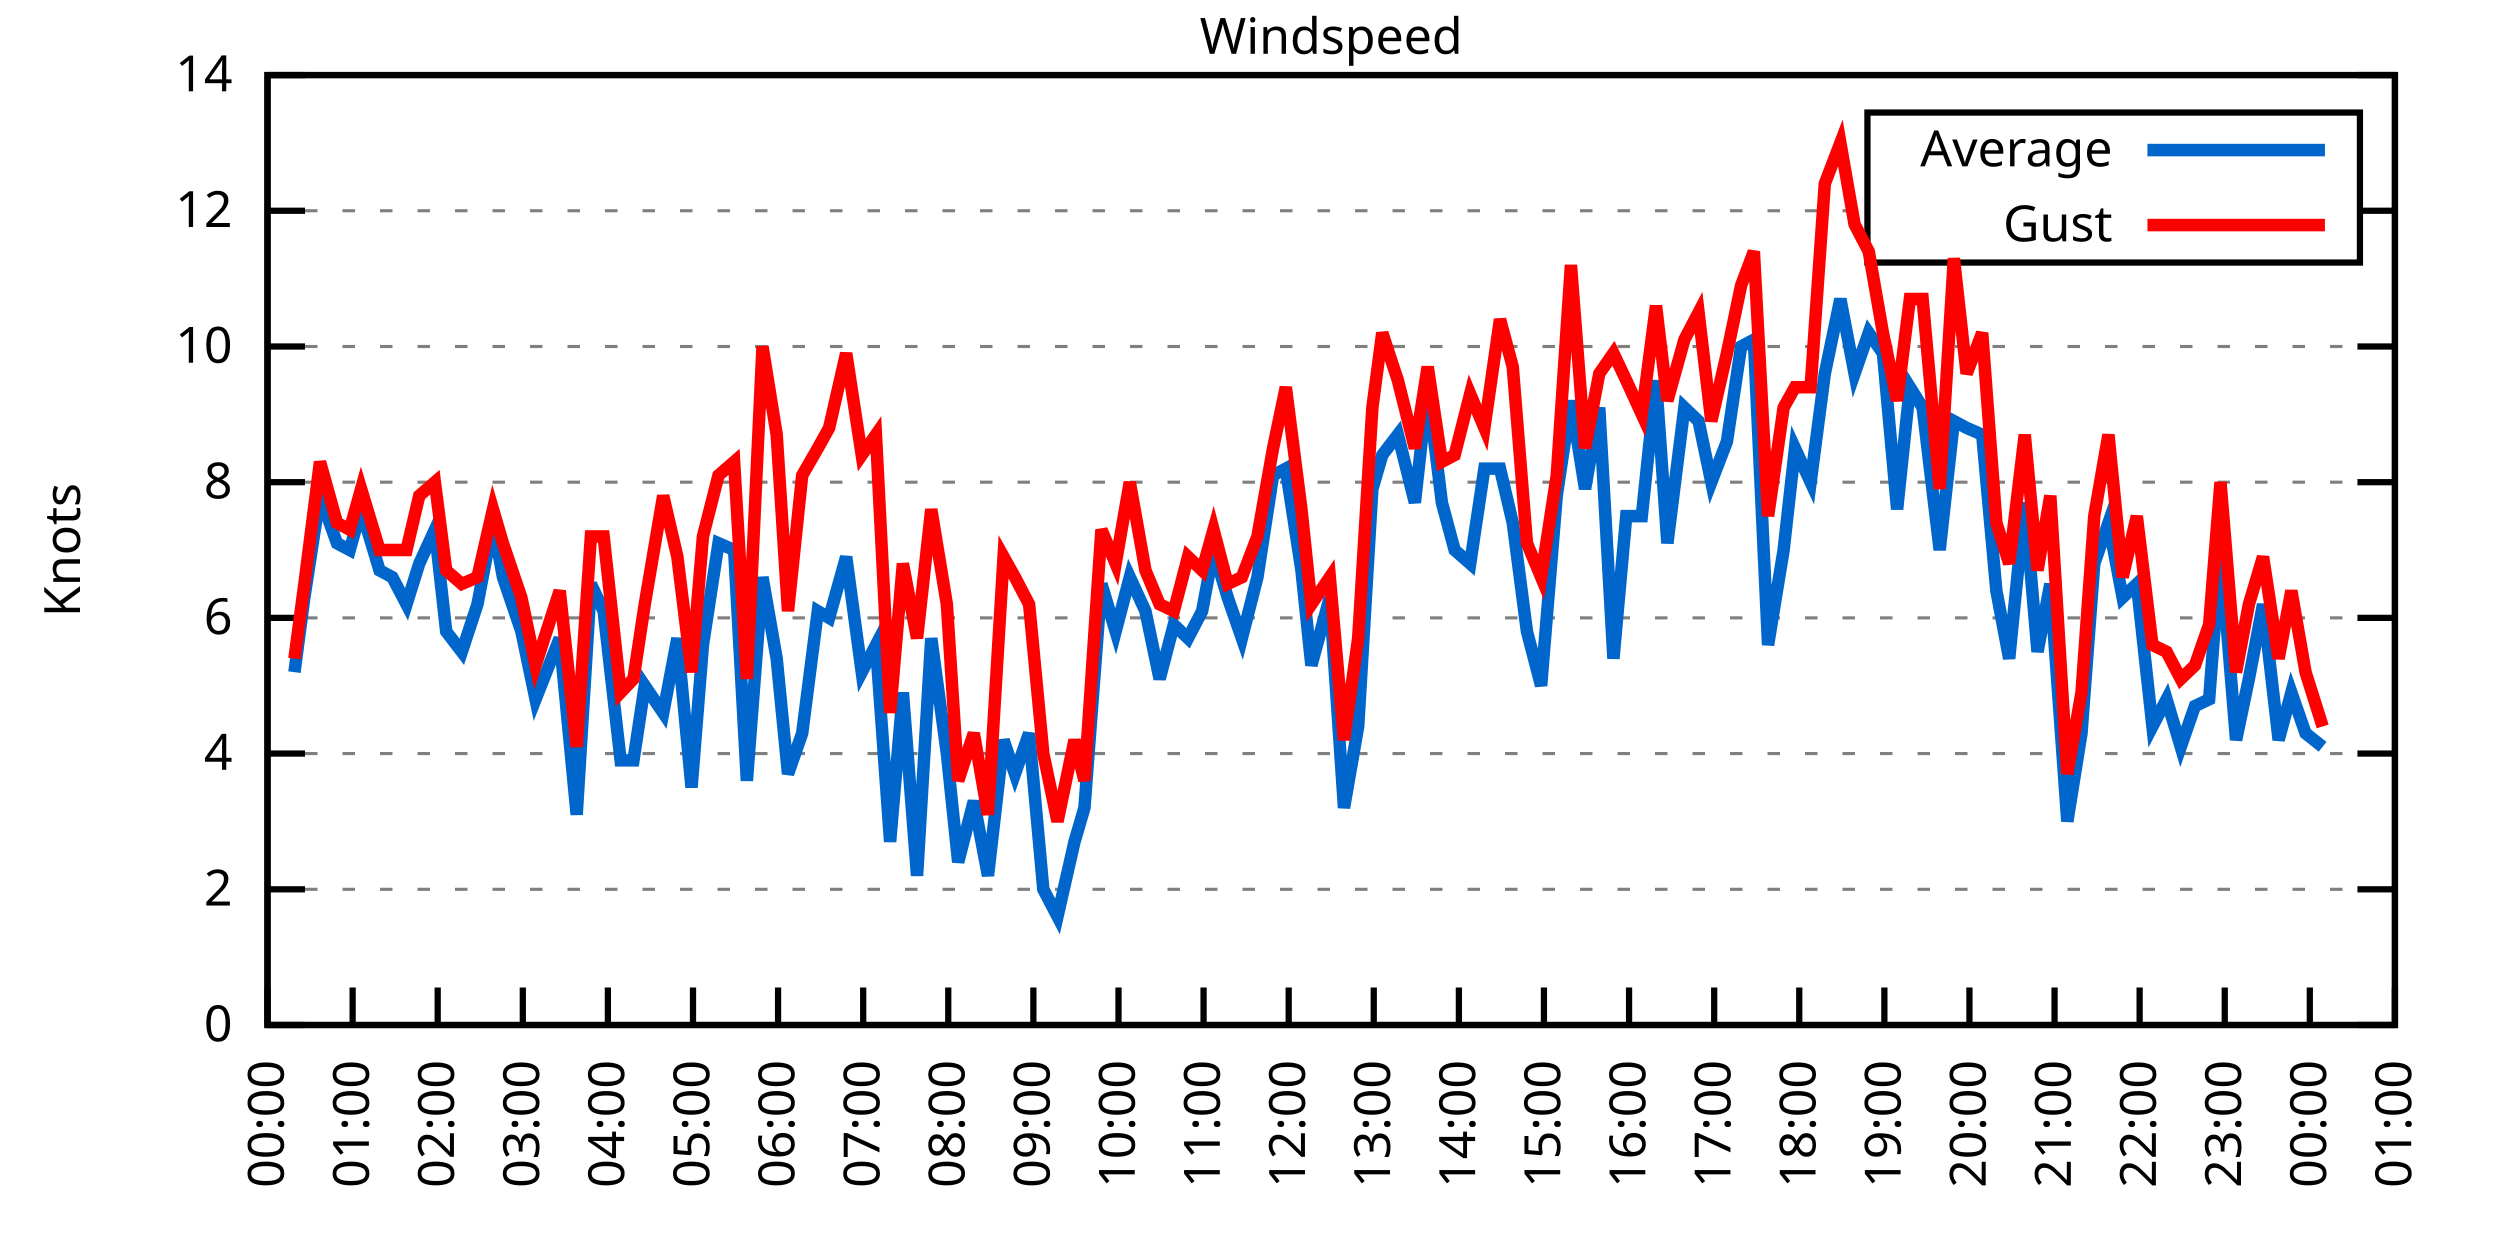
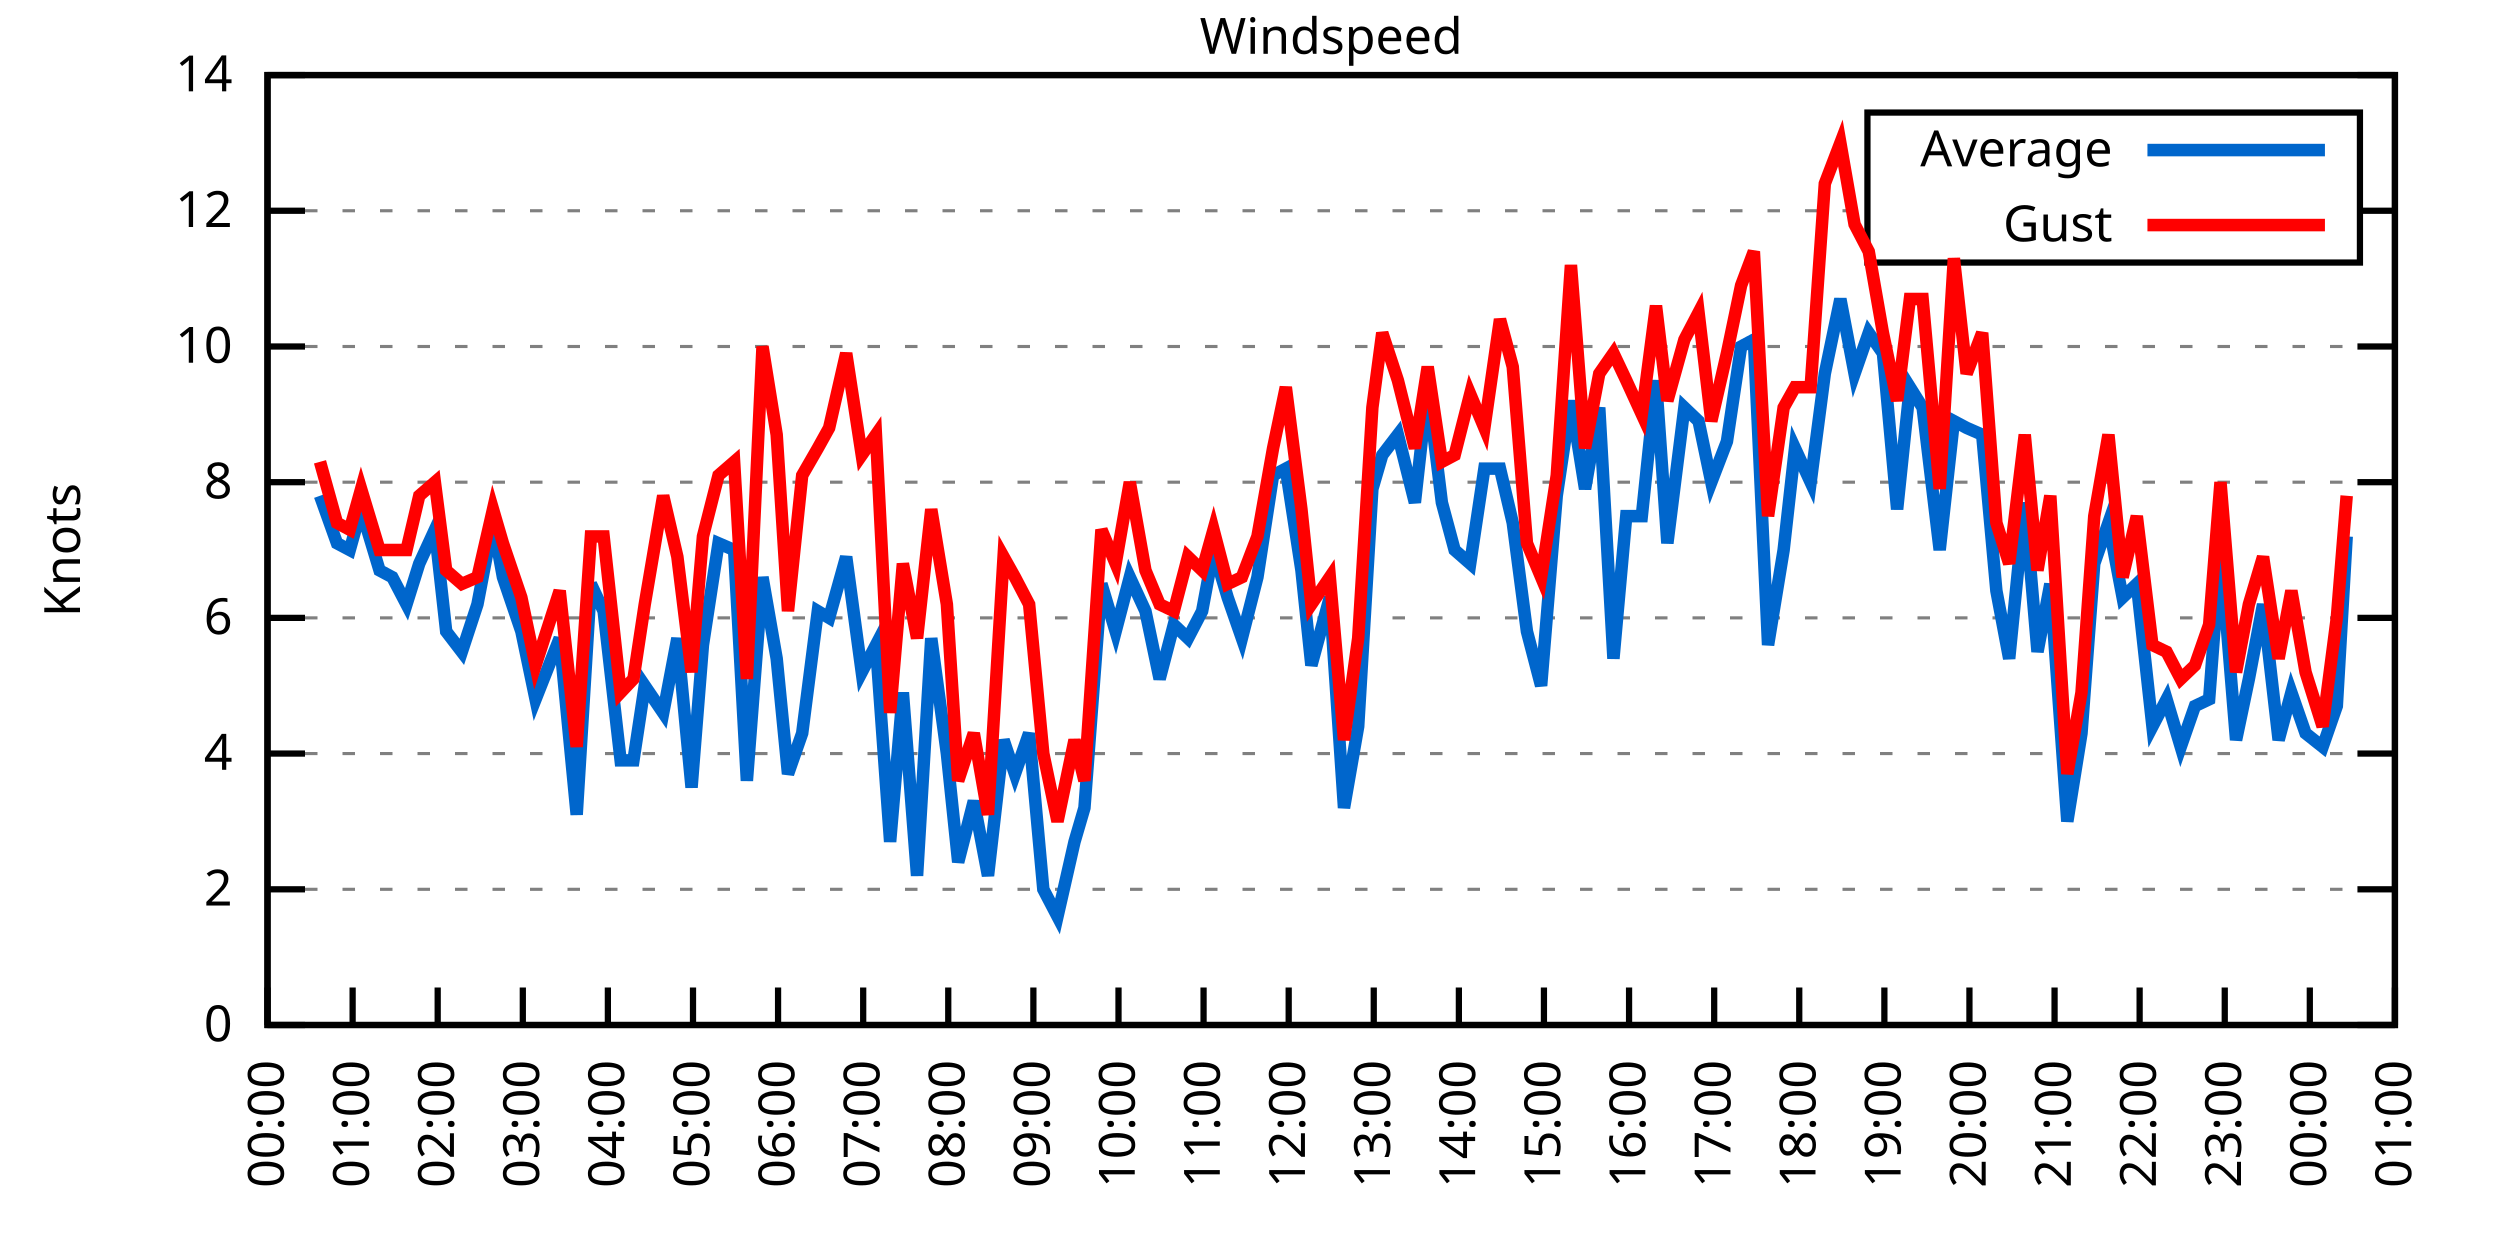
<svg xmlns="http://www.w3.org/2000/svg" xmlns:xlink="http://www.w3.org/1999/xlink" width="400" height="200" viewBox="0 0 400 200">
  <g id="gnuplot_canvas">
    <rect x="0" y="0" width="400" height="200" fill="none" />
    <defs>
      <circle id="gpDot" r="0.5" stroke-width="0.5" stroke="currentColor" />
      <path id="gpPt0" stroke-width="0.333" stroke="currentColor" d="M-1,0 h2 M0,-1 v2" />
      <path id="gpPt1" stroke-width="0.333" stroke="currentColor" d="M-1,-1 L1,1 M1,-1 L-1,1" />
      <path id="gpPt2" stroke-width="0.333" stroke="currentColor" d="M-1,0 L1,0 M0,-1 L0,1 M-1,-1 L1,1 M-1,1 L1,-1" />
      <rect id="gpPt3" stroke-width="0.333" stroke="currentColor" x="-1" y="-1" width="2" height="2" />
      <rect id="gpPt4" stroke-width="0.333" stroke="currentColor" fill="currentColor" x="-1" y="-1" width="2" height="2" />
      <circle id="gpPt5" stroke-width="0.333" stroke="currentColor" cx="0" cy="0" r="1" />
      <use xlink:href="#gpPt5" id="gpPt6" fill="currentColor" stroke="none" />
      <path id="gpPt7" stroke-width="0.333" stroke="currentColor" d="M0,-1.33 L-1.33,0.67 L1.33,0.67 z" />
      <use xlink:href="#gpPt7" id="gpPt8" fill="currentColor" stroke="none" />
      <use xlink:href="#gpPt7" id="gpPt9" stroke="currentColor" transform="rotate(180)" />
      <use xlink:href="#gpPt9" id="gpPt10" fill="currentColor" stroke="none" />
      <use xlink:href="#gpPt3" id="gpPt11" stroke="currentColor" transform="rotate(45)" />
      <use xlink:href="#gpPt11" id="gpPt12" fill="currentColor" stroke="none" />
      <path id="gpPt13" stroke-width="0.333" stroke="currentColor" d="M0,1.330 L1.265,0.411 L0.782,-1.067 L-0.782,-1.076 L-1.265,0.411 z" />
      <use xlink:href="#gpPt13" id="gpPt14" fill="currentColor" stroke="none" />
      <filter id="textbox" filterUnits="objectBoundingBox" x="0" y="0" height="1" width="1">
        <feFlood flood-color="white" flood-opacity="1" result="bgnd" />
        <feComposite in="SourceGraphic" in2="bgnd" operator="atop" />
      </filter>
      <filter id="greybox" filterUnits="objectBoundingBox" x="0" y="0" height="1" width="1">
        <feFlood flood-color="lightgrey" flood-opacity="1" result="grey" />
        <feComposite in="SourceGraphic" in2="grey" operator="atop" />
      </filter>
    </defs>
    <g fill="none" color="white" stroke="currentColor" stroke-width="1.00" stroke-linecap="butt" stroke-linejoin="miter">
</g>
    <g fill="none" color="black" stroke="currentColor" stroke-width="1.00" stroke-linecap="butt" stroke-linejoin="miter">
      <g stroke="none" shape-rendering="crispEdges">
        <polygon fill="rgb(255, 255, 255)" points="42.80,164.00 383.18,164.00 383.18,12.02 42.80,12.02 " />
      </g>
    </g>
    <g fill="none" color="black" stroke="currentColor" stroke-width="1.00" stroke-linecap="butt" stroke-linejoin="miter">
</g>
    <g fill="none" color="black" stroke="black" stroke-width="0.50" stroke-linecap="butt" stroke-linejoin="miter">
</g>
    <g fill="none" color="gray" stroke="currentColor" stroke-width="0.50" stroke-linecap="butt" stroke-linejoin="miter">
      <path stroke="gray" stroke-dasharray="2,4" class="gridline" d="M42.80,164.00 L383.19,164.00  " />
    </g>
    <g fill="none" color="gray" stroke="gray" stroke-width="1.00" stroke-linecap="butt" stroke-linejoin="miter">
</g>
    <g fill="none" color="black" stroke="currentColor" stroke-width="1.00" stroke-linecap="butt" stroke-linejoin="miter">
      <path stroke="black" d="M42.80,164.00 L48.80,164.00 M383.19,164.00 L377.19,164.00  " />
      <g transform="translate(37.20,166.60)" stroke="none" fill="black" font-family="Sans" font-size="8.00" text-anchor="end">
        <text>
          <tspan font-family="Sans"> 0</tspan>
        </text>
      </g>
    </g>
    <g fill="none" color="black" stroke="currentColor" stroke-width="1.00" stroke-linecap="butt" stroke-linejoin="miter">
</g>
    <g fill="none" color="black" stroke="black" stroke-width="0.50" stroke-linecap="butt" stroke-linejoin="miter">
</g>
    <g fill="none" color="gray" stroke="currentColor" stroke-width="0.50" stroke-linecap="butt" stroke-linejoin="miter">
      <path stroke="gray" stroke-dasharray="2,4" class="gridline" d="M42.80,142.29 L383.19,142.29  " />
    </g>
    <g fill="none" color="gray" stroke="gray" stroke-width="1.00" stroke-linecap="butt" stroke-linejoin="miter">
</g>
    <g fill="none" color="black" stroke="currentColor" stroke-width="1.00" stroke-linecap="butt" stroke-linejoin="miter">
      <path stroke="black" d="M42.80,142.29 L48.80,142.29 M383.19,142.29 L377.19,142.29  " />
      <g transform="translate(37.20,144.89)" stroke="none" fill="black" font-family="Sans" font-size="8.00" text-anchor="end">
        <text>
          <tspan font-family="Sans"> 2</tspan>
        </text>
      </g>
    </g>
    <g fill="none" color="black" stroke="currentColor" stroke-width="1.00" stroke-linecap="butt" stroke-linejoin="miter">
</g>
    <g fill="none" color="black" stroke="black" stroke-width="0.50" stroke-linecap="butt" stroke-linejoin="miter">
</g>
    <g fill="none" color="gray" stroke="currentColor" stroke-width="0.50" stroke-linecap="butt" stroke-linejoin="miter">
      <path stroke="gray" stroke-dasharray="2,4" class="gridline" d="M42.80,120.57 L383.19,120.57  " />
    </g>
    <g fill="none" color="gray" stroke="gray" stroke-width="1.00" stroke-linecap="butt" stroke-linejoin="miter">
</g>
    <g fill="none" color="black" stroke="currentColor" stroke-width="1.00" stroke-linecap="butt" stroke-linejoin="miter">
      <path stroke="black" d="M42.80,120.57 L48.80,120.57 M383.19,120.57 L377.19,120.57  " />
      <g transform="translate(37.20,123.17)" stroke="none" fill="black" font-family="Sans" font-size="8.00" text-anchor="end">
        <text>
          <tspan font-family="Sans"> 4</tspan>
        </text>
      </g>
    </g>
    <g fill="none" color="black" stroke="currentColor" stroke-width="1.00" stroke-linecap="butt" stroke-linejoin="miter">
</g>
    <g fill="none" color="black" stroke="black" stroke-width="0.50" stroke-linecap="butt" stroke-linejoin="miter">
</g>
    <g fill="none" color="gray" stroke="currentColor" stroke-width="0.50" stroke-linecap="butt" stroke-linejoin="miter">
      <path stroke="gray" stroke-dasharray="2,4" class="gridline" d="M42.80,98.86 L383.19,98.86  " />
    </g>
    <g fill="none" color="gray" stroke="gray" stroke-width="1.00" stroke-linecap="butt" stroke-linejoin="miter">
</g>
    <g fill="none" color="black" stroke="currentColor" stroke-width="1.00" stroke-linecap="butt" stroke-linejoin="miter">
      <path stroke="black" d="M42.80,98.86 L48.80,98.86 M383.19,98.86 L377.19,98.86  " />
      <g transform="translate(37.20,101.46)" stroke="none" fill="black" font-family="Sans" font-size="8.00" text-anchor="end">
        <text>
          <tspan font-family="Sans"> 6</tspan>
        </text>
      </g>
    </g>
    <g fill="none" color="black" stroke="currentColor" stroke-width="1.00" stroke-linecap="butt" stroke-linejoin="miter">
</g>
    <g fill="none" color="black" stroke="black" stroke-width="0.50" stroke-linecap="butt" stroke-linejoin="miter">
</g>
    <g fill="none" color="gray" stroke="currentColor" stroke-width="0.50" stroke-linecap="butt" stroke-linejoin="miter">
      <path stroke="gray" stroke-dasharray="2,4" class="gridline" d="M42.80,77.15 L383.19,77.15  " />
    </g>
    <g fill="none" color="gray" stroke="gray" stroke-width="1.00" stroke-linecap="butt" stroke-linejoin="miter">
</g>
    <g fill="none" color="black" stroke="currentColor" stroke-width="1.00" stroke-linecap="butt" stroke-linejoin="miter">
      <path stroke="black" d="M42.80,77.15 L48.80,77.15 M383.19,77.15 L377.19,77.15  " />
      <g transform="translate(37.20,79.75)" stroke="none" fill="black" font-family="Sans" font-size="8.00" text-anchor="end">
        <text>
          <tspan font-family="Sans"> 8</tspan>
        </text>
      </g>
    </g>
    <g fill="none" color="black" stroke="currentColor" stroke-width="1.00" stroke-linecap="butt" stroke-linejoin="miter">
</g>
    <g fill="none" color="black" stroke="black" stroke-width="0.50" stroke-linecap="butt" stroke-linejoin="miter">
</g>
    <g fill="none" color="gray" stroke="currentColor" stroke-width="0.50" stroke-linecap="butt" stroke-linejoin="miter">
      <path stroke="gray" stroke-dasharray="2,4" class="gridline" d="M42.80,55.44 L383.19,55.44  " />
    </g>
    <g fill="none" color="gray" stroke="gray" stroke-width="1.00" stroke-linecap="butt" stroke-linejoin="miter">
</g>
    <g fill="none" color="black" stroke="currentColor" stroke-width="1.00" stroke-linecap="butt" stroke-linejoin="miter">
      <path stroke="black" d="M42.80,55.44 L48.80,55.44 M383.19,55.44 L377.19,55.44  " />
      <g transform="translate(37.20,58.04)" stroke="none" fill="black" font-family="Sans" font-size="8.00" text-anchor="end">
        <text>
          <tspan font-family="Sans"> 10</tspan>
        </text>
      </g>
    </g>
    <g fill="none" color="black" stroke="currentColor" stroke-width="1.00" stroke-linecap="butt" stroke-linejoin="miter">
</g>
    <g fill="none" color="black" stroke="black" stroke-width="0.50" stroke-linecap="butt" stroke-linejoin="miter">
</g>
    <g fill="none" color="gray" stroke="currentColor" stroke-width="0.50" stroke-linecap="butt" stroke-linejoin="miter">
      <path stroke="gray" stroke-dasharray="2,4" class="gridline" d="M42.80,33.72 L298.79,33.72 M377.59,33.72 L383.19,33.72  " />
    </g>
    <g fill="none" color="gray" stroke="gray" stroke-width="1.00" stroke-linecap="butt" stroke-linejoin="miter">
</g>
    <g fill="none" color="black" stroke="currentColor" stroke-width="1.00" stroke-linecap="butt" stroke-linejoin="miter">
      <path stroke="black" d="M42.80,33.72 L48.80,33.72 M383.19,33.72 L377.19,33.72  " />
      <g transform="translate(37.20,36.32)" stroke="none" fill="black" font-family="Sans" font-size="8.00" text-anchor="end">
        <text>
          <tspan font-family="Sans"> 12</tspan>
        </text>
      </g>
    </g>
    <g fill="none" color="black" stroke="currentColor" stroke-width="1.00" stroke-linecap="butt" stroke-linejoin="miter">
</g>
    <g fill="none" color="black" stroke="black" stroke-width="0.50" stroke-linecap="butt" stroke-linejoin="miter">
</g>
    <g fill="none" color="gray" stroke="currentColor" stroke-width="0.50" stroke-linecap="butt" stroke-linejoin="miter">
      <path stroke="gray" stroke-dasharray="2,4" class="gridline" d="M42.80,12.01 L383.19,12.01  " />
    </g>
    <g fill="none" color="gray" stroke="gray" stroke-width="1.00" stroke-linecap="butt" stroke-linejoin="miter">
</g>
    <g fill="none" color="black" stroke="currentColor" stroke-width="1.00" stroke-linecap="butt" stroke-linejoin="miter">
      <path stroke="black" d="M42.80,12.01 L48.80,12.01 M383.19,12.01 L377.19,12.01  " />
      <g transform="translate(37.20,14.61)" stroke="none" fill="black" font-family="Sans" font-size="8.00" text-anchor="end">
        <text>
          <tspan font-family="Sans"> 14</tspan>
        </text>
      </g>
    </g>
    <g fill="none" color="black" stroke="currentColor" stroke-width="1.00" stroke-linecap="butt" stroke-linejoin="miter">
      <path stroke="black" d="M42.80,164.00 L42.80,158.00  " />
      <g transform="translate(45.40,169.60) rotate(270.00)" stroke="none" fill="black" font-family="Sans" font-size="8.00" text-anchor="end">
        <text>
          <tspan font-family="Sans">00:00</tspan>
        </text>
      </g>
    </g>
    <g fill="none" color="black" stroke="currentColor" stroke-width="1.00" stroke-linecap="butt" stroke-linejoin="miter">
      <path stroke="black" d="M56.42,164.00 L56.42,158.00  " />
      <g transform="translate(59.02,169.60) rotate(270.00)" stroke="none" fill="black" font-family="Sans" font-size="8.00" text-anchor="end">
        <text>
          <tspan font-family="Sans">01:00</tspan>
        </text>
      </g>
    </g>
    <g fill="none" color="black" stroke="currentColor" stroke-width="1.00" stroke-linecap="butt" stroke-linejoin="miter">
      <path stroke="black" d="M70.03,164.00 L70.03,158.00  " />
      <g transform="translate(72.63,169.60) rotate(270.00)" stroke="none" fill="black" font-family="Sans" font-size="8.00" text-anchor="end">
        <text>
          <tspan font-family="Sans">02:00</tspan>
        </text>
      </g>
    </g>
    <g fill="none" color="black" stroke="currentColor" stroke-width="1.00" stroke-linecap="butt" stroke-linejoin="miter">
      <path stroke="black" d="M83.65,164.00 L83.65,158.00  " />
      <g transform="translate(86.25,169.60) rotate(270.00)" stroke="none" fill="black" font-family="Sans" font-size="8.00" text-anchor="end">
        <text>
          <tspan font-family="Sans">03:00</tspan>
        </text>
      </g>
    </g>
    <g fill="none" color="black" stroke="currentColor" stroke-width="1.00" stroke-linecap="butt" stroke-linejoin="miter">
      <path stroke="black" d="M97.26,164.00 L97.26,158.00  " />
      <g transform="translate(99.86,169.60) rotate(270.00)" stroke="none" fill="black" font-family="Sans" font-size="8.00" text-anchor="end">
        <text>
          <tspan font-family="Sans">04:00</tspan>
        </text>
      </g>
    </g>
    <g fill="none" color="black" stroke="currentColor" stroke-width="1.00" stroke-linecap="butt" stroke-linejoin="miter">
      <path stroke="black" d="M110.88,164.00 L110.88,158.00  " />
      <g transform="translate(113.48,169.60) rotate(270.00)" stroke="none" fill="black" font-family="Sans" font-size="8.00" text-anchor="end">
        <text>
          <tspan font-family="Sans">05:00</tspan>
        </text>
      </g>
    </g>
    <g fill="none" color="black" stroke="currentColor" stroke-width="1.00" stroke-linecap="butt" stroke-linejoin="miter">
      <path stroke="black" d="M124.49,164.00 L124.49,158.00  " />
      <g transform="translate(127.09,169.60) rotate(270.00)" stroke="none" fill="black" font-family="Sans" font-size="8.00" text-anchor="end">
        <text>
          <tspan font-family="Sans">06:00</tspan>
        </text>
      </g>
    </g>
    <g fill="none" color="black" stroke="currentColor" stroke-width="1.00" stroke-linecap="butt" stroke-linejoin="miter">
      <path stroke="black" d="M138.11,164.00 L138.11,158.00  " />
      <g transform="translate(140.71,169.60) rotate(270.00)" stroke="none" fill="black" font-family="Sans" font-size="8.00" text-anchor="end">
        <text>
          <tspan font-family="Sans">07:00</tspan>
        </text>
      </g>
    </g>
    <g fill="none" color="black" stroke="currentColor" stroke-width="1.00" stroke-linecap="butt" stroke-linejoin="miter">
      <path stroke="black" d="M151.72,164.00 L151.72,158.00  " />
      <g transform="translate(154.32,169.60) rotate(270.00)" stroke="none" fill="black" font-family="Sans" font-size="8.00" text-anchor="end">
        <text>
          <tspan font-family="Sans">08:00</tspan>
        </text>
      </g>
    </g>
    <g fill="none" color="black" stroke="currentColor" stroke-width="1.00" stroke-linecap="butt" stroke-linejoin="miter">
      <path stroke="black" d="M165.34,164.00 L165.34,158.00  " />
      <g transform="translate(167.94,169.60) rotate(270.00)" stroke="none" fill="black" font-family="Sans" font-size="8.00" text-anchor="end">
        <text>
          <tspan font-family="Sans">09:00</tspan>
        </text>
      </g>
    </g>
    <g fill="none" color="black" stroke="currentColor" stroke-width="1.00" stroke-linecap="butt" stroke-linejoin="miter">
      <path stroke="black" d="M178.96,164.00 L178.96,158.00  " />
      <g transform="translate(181.56,169.60) rotate(270.00)" stroke="none" fill="black" font-family="Sans" font-size="8.00" text-anchor="end">
        <text>
          <tspan font-family="Sans">10:00</tspan>
        </text>
      </g>
    </g>
    <g fill="none" color="black" stroke="currentColor" stroke-width="1.00" stroke-linecap="butt" stroke-linejoin="miter">
      <path stroke="black" d="M192.57,164.00 L192.57,158.00  " />
      <g transform="translate(195.17,169.60) rotate(270.00)" stroke="none" fill="black" font-family="Sans" font-size="8.00" text-anchor="end">
        <text>
          <tspan font-family="Sans">11:00</tspan>
        </text>
      </g>
    </g>
    <g fill="none" color="black" stroke="currentColor" stroke-width="1.00" stroke-linecap="butt" stroke-linejoin="miter">
      <path stroke="black" d="M206.19,164.00 L206.19,158.00  " />
      <g transform="translate(208.79,169.60) rotate(270.00)" stroke="none" fill="black" font-family="Sans" font-size="8.00" text-anchor="end">
        <text>
          <tspan font-family="Sans">12:00</tspan>
        </text>
      </g>
    </g>
    <g fill="none" color="black" stroke="currentColor" stroke-width="1.00" stroke-linecap="butt" stroke-linejoin="miter">
      <path stroke="black" d="M219.80,164.00 L219.80,158.00  " />
      <g transform="translate(222.40,169.60) rotate(270.00)" stroke="none" fill="black" font-family="Sans" font-size="8.00" text-anchor="end">
        <text>
          <tspan font-family="Sans">13:00</tspan>
        </text>
      </g>
    </g>
    <g fill="none" color="black" stroke="currentColor" stroke-width="1.00" stroke-linecap="butt" stroke-linejoin="miter">
      <path stroke="black" d="M233.42,164.00 L233.42,158.00  " />
      <g transform="translate(236.02,169.60) rotate(270.00)" stroke="none" fill="black" font-family="Sans" font-size="8.00" text-anchor="end">
        <text>
          <tspan font-family="Sans">14:00</tspan>
        </text>
      </g>
    </g>
    <g fill="none" color="black" stroke="currentColor" stroke-width="1.00" stroke-linecap="butt" stroke-linejoin="miter">
      <path stroke="black" d="M247.03,164.00 L247.03,158.00  " />
      <g transform="translate(249.63,169.60) rotate(270.00)" stroke="none" fill="black" font-family="Sans" font-size="8.00" text-anchor="end">
        <text>
          <tspan font-family="Sans">15:00</tspan>
        </text>
      </g>
    </g>
    <g fill="none" color="black" stroke="currentColor" stroke-width="1.00" stroke-linecap="butt" stroke-linejoin="miter">
      <path stroke="black" d="M260.65,164.00 L260.65,158.00  " />
      <g transform="translate(263.25,169.60) rotate(270.00)" stroke="none" fill="black" font-family="Sans" font-size="8.00" text-anchor="end">
        <text>
          <tspan font-family="Sans">16:00</tspan>
        </text>
      </g>
    </g>
    <g fill="none" color="black" stroke="currentColor" stroke-width="1.00" stroke-linecap="butt" stroke-linejoin="miter">
      <path stroke="black" d="M274.27,164.00 L274.27,158.00  " />
      <g transform="translate(276.87,169.60) rotate(270.00)" stroke="none" fill="black" font-family="Sans" font-size="8.00" text-anchor="end">
        <text>
          <tspan font-family="Sans">17:00</tspan>
        </text>
      </g>
    </g>
    <g fill="none" color="black" stroke="currentColor" stroke-width="1.00" stroke-linecap="butt" stroke-linejoin="miter">
      <path stroke="black" d="M287.88,164.00 L287.88,158.00  " />
      <g transform="translate(290.48,169.60) rotate(270.00)" stroke="none" fill="black" font-family="Sans" font-size="8.00" text-anchor="end">
        <text>
          <tspan font-family="Sans">18:00</tspan>
        </text>
      </g>
    </g>
    <g fill="none" color="black" stroke="currentColor" stroke-width="1.00" stroke-linecap="butt" stroke-linejoin="miter">
      <path stroke="black" d="M301.50,164.00 L301.50,158.00  " />
      <g transform="translate(304.10,169.60) rotate(270.00)" stroke="none" fill="black" font-family="Sans" font-size="8.00" text-anchor="end">
        <text>
          <tspan font-family="Sans">19:00</tspan>
        </text>
      </g>
    </g>
    <g fill="none" color="black" stroke="currentColor" stroke-width="1.00" stroke-linecap="butt" stroke-linejoin="miter">
      <path stroke="black" d="M315.11,164.00 L315.11,158.00  " />
      <g transform="translate(317.71,169.60) rotate(270.00)" stroke="none" fill="black" font-family="Sans" font-size="8.00" text-anchor="end">
        <text>
          <tspan font-family="Sans">20:00</tspan>
        </text>
      </g>
    </g>
    <g fill="none" color="black" stroke="currentColor" stroke-width="1.00" stroke-linecap="butt" stroke-linejoin="miter">
      <path stroke="black" d="M328.73,164.00 L328.73,158.00  " />
      <g transform="translate(331.33,169.60) rotate(270.00)" stroke="none" fill="black" font-family="Sans" font-size="8.00" text-anchor="end">
        <text>
          <tspan font-family="Sans">21:00</tspan>
        </text>
      </g>
    </g>
    <g fill="none" color="black" stroke="currentColor" stroke-width="1.00" stroke-linecap="butt" stroke-linejoin="miter">
      <path stroke="black" d="M342.34,164.00 L342.34,158.00  " />
      <g transform="translate(344.94,169.60) rotate(270.00)" stroke="none" fill="black" font-family="Sans" font-size="8.00" text-anchor="end">
        <text>
          <tspan font-family="Sans">22:00</tspan>
        </text>
      </g>
    </g>
    <g fill="none" color="black" stroke="currentColor" stroke-width="1.00" stroke-linecap="butt" stroke-linejoin="miter">
      <path stroke="black" d="M355.96,164.00 L355.96,158.00  " />
      <g transform="translate(358.56,169.60) rotate(270.00)" stroke="none" fill="black" font-family="Sans" font-size="8.00" text-anchor="end">
        <text>
          <tspan font-family="Sans">23:00</tspan>
        </text>
      </g>
    </g>
    <g fill="none" color="black" stroke="currentColor" stroke-width="1.00" stroke-linecap="butt" stroke-linejoin="miter">
      <path stroke="black" d="M369.57,164.00 L369.57,158.00  " />
      <g transform="translate(372.17,169.60) rotate(270.00)" stroke="none" fill="black" font-family="Sans" font-size="8.00" text-anchor="end">
        <text>
          <tspan font-family="Sans">00:00</tspan>
        </text>
      </g>
    </g>
    <g fill="none" color="black" stroke="currentColor" stroke-width="1.00" stroke-linecap="butt" stroke-linejoin="miter">
      <path stroke="black" d="M383.19,164.00 L383.19,158.00  " />
      <g transform="translate(385.79,169.60) rotate(270.00)" stroke="none" fill="black" font-family="Sans" font-size="8.00" text-anchor="end">
        <text>
          <tspan font-family="Sans">01:00</tspan>
        </text>
      </g>
    </g>
    <g fill="none" color="black" stroke="currentColor" stroke-width="1.00" stroke-linecap="butt" stroke-linejoin="miter">
</g>
    <g fill="none" color="black" stroke="currentColor" stroke-width="1.00" stroke-linecap="butt" stroke-linejoin="miter">
      <path stroke="black" d="M42.80,12.01 L42.80,164.00 L383.19,164.00 L383.19,12.01 L42.80,12.01 Z  " />
    </g>
    <g fill="none" color="black" stroke="currentColor" stroke-width="1.00" stroke-linecap="butt" stroke-linejoin="miter">
</g>
    <g fill="none" color="black" stroke="currentColor" stroke-width="1.00" stroke-linecap="butt" stroke-linejoin="miter">
      <path stroke="black" d="M298.79,42.01 L298.79,18.01 L377.59,18.01 L377.59,42.01 L298.79,42.01 Z  " />
    </g>
    <g id="Windspeed_plot_1">
      <g fill="none" color="white" stroke="black" stroke-width="2.00" stroke-linecap="butt" stroke-linejoin="miter">
</g>
      <g fill="none" color="black" stroke="currentColor" stroke-width="2.00" stroke-linecap="butt" stroke-linejoin="miter">
        <g transform="translate(337.99,26.61)" stroke="none" fill="black" font-family="Sans" font-size="8.00" text-anchor="end">
          <text>
            <tspan font-family="Sans">Average</tspan>
          </text>
        </g>
      </g>
      <g fill="none" color="black" stroke="currentColor" stroke-width="2.00" stroke-linecap="butt" stroke-linejoin="miter">
-         <path stroke="rgb(  0, 102, 204)" d="M343.59,24.01 L371.99,24.01 M47.11,107.55 L48.70,95.60 L51.20,79.32 L53.92,86.92 L55.96,88.00 L57.78,81.49   L60.73,91.26 L62.77,92.35 L65.04,96.69 L67.08,90.18 L69.58,84.75 L71.39,101.03 L73.89,104.29 L76.39,96.69   L78.88,83.66 L80.47,92.35 L83.42,101.03 L85.69,111.89 L89.55,102.12 L92.27,130.35 L94.54,93.43 L96.58,97.78   L99.30,121.66 L101.35,121.66 L103.16,109.72 L106.11,114.06 L108.38,102.12 L110.65,126.00 L112.47,103.20 L114.96,86.92   L117.46,88.00 L119.50,124.92 L122.00,92.35 L124.27,105.38 L126.08,123.83 L128.35,117.32 L130.85,97.78 L132.66,98.86   L135.39,89.09 L137.88,107.55 L140.15,103.20 L142.42,134.69 L144.46,110.80 L146.73,140.12 L149.00,102.12 L151.50,120.57   L153.31,137.94 L155.81,128.17 L158.08,140.12 L160.57,118.40 L162.39,123.83 L164.66,117.32 L166.93,142.29 L169.20,146.63   L171.92,134.69 L173.51,129.26 L176.23,93.43 L178.50,101.03 L180.77,92.35 L183.27,97.78 L185.54,108.63 L187.81,99.95   L190.08,102.12 L192.34,97.78 L194.16,88.00 L196.43,95.60 L198.70,102.12 L201.19,92.35 L203.69,76.06 L205.73,74.98   L208.23,91.26 L209.82,106.46 L212.77,95.60 L215.04,129.26 L217.31,116.23 L219.58,78.23 L221.16,72.81 L223.66,69.55   L226.38,80.41 L228.43,61.95 L230.70,80.41 L232.74,88.00 L235.23,90.18 L237.50,74.98 L240.00,74.98 L242.04,83.66   L244.31,101.03 L246.58,109.72 L249.08,79.32 L251.35,64.12 L253.61,78.23 L255.88,65.21 L258.15,105.38 L260.20,82.58   L262.69,82.58 L264.96,60.86 L266.78,86.92 L269.50,65.21 L271.77,67.38 L273.81,77.15 L276.31,70.63 L278.58,55.44   L280.62,54.35 L282.89,103.20 L285.38,88.00 L287.20,71.72 L289.70,77.15 L291.97,59.78 L294.46,47.84 L296.73,59.78   L299.00,53.26 L301.27,56.52 L303.54,81.49 L305.58,61.95 L307.62,65.21 L310.35,88.00 L312.62,67.38 L314.66,68.46   L317.15,69.55 L319.42,94.52 L321.47,105.38 L323.96,80.41 L326.00,104.29 L328.05,93.43 L330.77,131.43 L333.04,117.32   L335.08,90.18 L337.35,83.66 L339.62,95.60 L341.89,93.43 L344.39,116.23 L346.65,111.89 L348.92,119.49 L351.19,112.97   L353.46,111.89 L355.28,88.00 L357.77,118.40 L359.82,108.63 L362.09,96.69 L364.58,118.40 L366.62,110.80 L368.89,117.32   L371.62,119.49  " />
+         <path stroke="rgb(  0, 102, 204)" d="M343.59,24.01 L371.99,24.01 M51.20,79.32 L53.92,86.92 L55.96,88.00 L57.78,81.49 L60.73,91.26 L62.77,92.35   L65.04,96.69 L67.08,90.18 L69.58,84.75 L71.39,101.03 L73.89,104.29 L76.39,96.69 L78.88,83.66 L80.47,92.35   L83.42,101.03 L85.69,111.89 L89.55,102.12 L92.27,130.35 L94.54,93.43 L96.58,97.78 L99.30,121.66 L101.35,121.66   L103.16,109.72 L106.11,114.06 L108.38,102.12 L110.65,126.00 L112.47,103.20 L114.96,86.92 L117.46,88.00 L119.50,124.92   L122.00,92.35 L124.27,105.38 L126.08,123.83 L128.35,117.32 L130.85,97.78 L132.66,98.86 L135.39,89.09 L137.88,107.55   L140.15,103.20 L142.42,134.69 L144.46,110.80 L146.73,140.12 L149.00,102.12 L151.50,120.57 L153.31,137.94 L155.81,128.17   L158.08,140.12 L160.57,118.40 L162.39,123.83 L164.66,117.32 L166.93,142.29 L169.20,146.63 L171.92,134.69 L173.51,129.26   L176.23,93.43 L178.50,101.03 L180.77,92.35 L183.27,97.78 L185.54,108.63 L187.81,99.95 L190.08,102.12 L192.34,97.78   L194.16,88.00 L196.43,95.60 L198.70,102.12 L201.19,92.35 L203.69,76.06 L205.73,74.98 L208.23,91.26 L209.82,106.46   L212.77,95.60 L215.04,129.26 L217.31,116.23 L219.58,78.23 L221.16,72.81 L223.66,69.55 L226.38,80.41 L228.43,61.95   L230.70,80.41 L232.74,88.00 L235.23,90.18 L237.50,74.98 L240.00,74.98 L242.04,83.66 L244.31,101.03 L246.58,109.72   L249.08,79.32 L251.35,64.12 L253.61,78.23 L255.88,65.21 L258.15,105.38 L260.20,82.58 L262.69,82.58 L264.96,60.86   L266.78,86.92 L269.50,65.21 L271.77,67.38 L273.81,77.15 L276.31,70.63 L278.58,55.44 L280.62,54.35 L282.89,103.20   L285.38,88.00 L287.20,71.72 L289.70,77.15 L291.97,59.78 L294.46,47.84 L296.73,59.78 L299.00,53.26 L301.27,56.52   L303.54,81.49 L305.58,61.95 L307.62,65.21 L310.35,88.00 L312.62,67.38 L314.66,68.46 L317.15,69.55 L319.42,94.52   L321.47,105.38 L323.96,80.41 L326.00,104.29 L328.05,93.43 L330.77,131.43 L333.04,117.32 L335.08,90.18 L337.35,83.66   L339.62,95.60 L341.89,93.43 L344.39,116.23 L346.65,111.89 L348.92,119.49 L351.19,112.97 L353.46,111.89 L355.28,88.00   L357.77,118.40 L359.82,108.63 L362.09,96.69 L364.58,118.40 L366.62,110.80 L368.89,117.32 L371.62,119.49 L373.89,112.97   L375.47,85.83  " />
      </g>
    </g>
    <g id="Windspeed_plot_2">
      <g fill="none" color="black" stroke="currentColor" stroke-width="2.00" stroke-linecap="butt" stroke-linejoin="miter">
        <g transform="translate(337.99,38.61)" stroke="none" fill="black" font-family="Sans" font-size="8.00" text-anchor="end">
          <text>
            <tspan font-family="Sans">Gust</tspan>
          </text>
        </g>
      </g>
      <g fill="none" color="black" stroke="currentColor" stroke-width="2.00" stroke-linecap="butt" stroke-linejoin="miter">
-         <path stroke="rgb(255,   0,   0)" d="M343.59,36.01 L371.99,36.01 M47.11,105.38 L48.70,93.43 L51.20,73.89 L53.92,83.66 L55.96,84.75 L57.78,78.23   L60.73,88.00 L62.77,88.00 L65.04,88.00 L67.08,79.32 L69.58,77.15 L71.39,91.26 L73.89,93.43 L76.39,92.35   L78.88,81.49 L80.47,86.92 L83.42,95.60 L85.69,106.46 L89.55,94.52 L92.27,119.49 L94.54,85.83 L96.58,85.83   L99.30,110.80 L101.35,108.63 L103.16,96.69 L106.11,79.32 L108.38,89.09 L110.65,107.55 L112.47,85.83 L114.96,76.06   L117.46,73.89 L119.50,108.63 L122.00,55.44 L124.27,69.55 L126.08,97.78 L128.35,76.06 L130.85,71.72 L132.66,68.46   L135.39,56.52 L137.88,72.81 L140.15,69.55 L142.42,114.06 L144.46,90.18 L146.73,102.12 L149.00,81.49 L151.50,96.69   L153.31,124.92 L155.81,117.32 L158.08,130.35 L160.57,89.09 L162.39,92.35 L164.66,96.69 L166.93,120.57 L169.20,131.43   L171.92,118.40 L173.51,124.92 L176.23,84.75 L178.50,90.18 L180.77,77.15 L183.27,91.26 L185.54,96.69 L187.81,97.78   L190.08,89.09 L192.34,91.26 L194.16,84.75 L196.43,93.43 L198.70,92.35 L201.19,85.83 L203.69,71.72 L205.73,61.95   L208.23,81.49 L209.82,96.69 L212.77,92.35 L215.04,118.40 L217.31,102.12 L219.58,65.21 L221.16,53.26 L223.66,60.86   L226.38,71.72 L228.43,58.69 L230.70,73.89 L232.74,72.81 L235.23,63.04 L237.50,68.46 L240.00,51.09 L242.04,58.69   L244.31,86.92 L246.58,92.35 L249.08,76.06 L251.35,42.41 L253.61,71.72 L255.88,59.78 L258.15,56.52 L260.20,60.86   L262.69,66.29 L264.96,48.92 L266.78,64.12 L269.50,54.35 L271.77,50.01 L273.81,67.38 L276.31,56.52 L278.58,45.66   L280.62,40.24 L282.89,82.58 L285.38,65.21 L287.20,61.95 L289.70,61.95 L291.97,29.38 L294.46,22.87 L296.73,35.89   L299.00,40.24 L301.27,53.26 L303.54,64.12 L305.58,47.84 L307.62,47.84 L310.35,78.23 L312.62,41.32 L314.66,59.78   L317.15,53.26 L319.42,83.66 L321.47,90.18 L323.96,69.55 L326.00,91.26 L328.05,79.32 L330.77,123.83 L333.04,110.80   L335.08,82.58 L337.35,69.55 L339.62,92.35 L341.89,82.58 L344.39,103.20 L346.65,104.29 L348.92,108.63 L351.19,106.46   L353.46,99.95 L355.28,77.15 L357.77,107.55 L359.82,96.69 L362.09,89.09 L364.58,105.38 L366.62,94.52 L368.89,107.55   L371.62,116.23  " />
+         <path stroke="rgb(255,   0,   0)" d="M343.59,36.01 L371.99,36.01 M51.20,73.89 L53.92,83.66 L55.96,84.75 L57.78,78.23 L60.73,88.00 L62.77,88.00   L65.04,88.00 L67.08,79.32 L69.58,77.15 L71.39,91.26 L73.89,93.43 L76.39,92.35 L78.88,81.49 L80.47,86.92   L83.42,95.60 L85.69,106.46 L89.55,94.52 L92.27,119.49 L94.54,85.83 L96.58,85.83 L99.30,110.80 L101.35,108.63   L103.16,96.69 L106.11,79.32 L108.38,89.09 L110.65,107.55 L112.47,85.83 L114.96,76.06 L117.46,73.89 L119.50,108.63   L122.00,55.44 L124.27,69.55 L126.08,97.78 L128.35,76.06 L130.85,71.72 L132.66,68.46 L135.39,56.52 L137.88,72.81   L140.15,69.55 L142.42,114.06 L144.46,90.18 L146.73,102.12 L149.00,81.49 L151.50,96.69 L153.31,124.92 L155.81,117.32   L158.08,130.35 L160.57,89.09 L162.39,92.35 L164.66,96.69 L166.93,120.57 L169.20,131.43 L171.92,118.40 L173.51,124.92   L176.23,84.75 L178.50,90.18 L180.77,77.15 L183.27,91.26 L185.54,96.69 L187.81,97.78 L190.08,89.09 L192.34,91.26   L194.16,84.75 L196.43,93.43 L198.70,92.35 L201.19,85.83 L203.69,71.72 L205.73,61.95 L208.23,81.49 L209.82,96.69   L212.77,92.35 L215.04,118.40 L217.31,102.12 L219.58,65.21 L221.16,53.26 L223.66,60.86 L226.38,71.72 L228.43,58.69   L230.70,73.89 L232.74,72.81 L235.23,63.04 L237.50,68.46 L240.00,51.09 L242.04,58.69 L244.31,86.92 L246.58,92.35   L249.08,76.06 L251.35,42.41 L253.61,71.72 L255.88,59.78 L258.15,56.52 L260.20,60.86 L262.69,66.29 L264.96,48.92   L266.78,64.12 L269.50,54.35 L271.77,50.01 L273.81,67.38 L276.31,56.52 L278.58,45.66 L280.62,40.24 L282.89,82.58   L285.38,65.21 L287.20,61.95 L289.70,61.95 L291.97,29.38 L294.46,22.87 L296.73,35.89 L299.00,40.24 L301.27,53.26   L303.54,64.12 L305.58,47.84 L307.62,47.84 L310.35,78.23 L312.62,41.32 L314.66,59.78 L317.15,53.26 L319.42,83.66   L321.47,90.18 L323.96,69.55 L326.00,91.26 L328.05,79.32 L330.77,123.83 L333.04,110.80 L335.08,82.58 L337.35,69.55   L339.62,92.35 L341.89,82.58 L344.39,103.20 L346.65,104.29 L348.92,108.63 L351.19,106.46 L353.46,99.95 L355.28,77.15   L357.77,107.55 L359.82,96.69 L362.09,89.09 L364.58,105.38 L366.62,94.52 L368.89,107.55 L371.62,116.23 L373.89,98.86   L375.47,79.32  " />
      </g>
    </g>
    <g fill="none" color="black" stroke="currentColor" stroke-width="2.00" stroke-linecap="butt" stroke-linejoin="miter">
</g>
    <g fill="none" color="black" stroke="black" stroke-width="1.00" stroke-linecap="butt" stroke-linejoin="miter">
</g>
    <g fill="none" color="black" stroke="currentColor" stroke-width="1.00" stroke-linecap="butt" stroke-linejoin="miter">
      <path stroke="black" d="M42.80,12.01 L42.80,164.00 L383.19,164.00 L383.19,12.01 L42.80,12.01 Z  " />
      <g transform="translate(12.80,88.01) rotate(270.00)" stroke="none" fill="black" font-family="Sans" font-size="8.00" text-anchor="middle">
        <text>
          <tspan font-family="Sans">Knots</tspan>
        </text>
      </g>
    </g>
    <g fill="none" color="black" stroke="currentColor" stroke-width="1.00" stroke-linecap="butt" stroke-linejoin="miter">
</g>
    <g fill="none" color="black" stroke="currentColor" stroke-width="1.00" stroke-linecap="butt" stroke-linejoin="miter">
      <g transform="translate(212.99,8.61)" stroke="none" fill="black" font-family="Sans" font-size="8.00" text-anchor="middle">
        <text>
          <tspan font-family="Sans">Windspeed</tspan>
        </text>
      </g>
    </g>
    <g fill="none" color="black" stroke="currentColor" stroke-width="1.00" stroke-linecap="butt" stroke-linejoin="miter">
</g>
  </g>
</svg>
